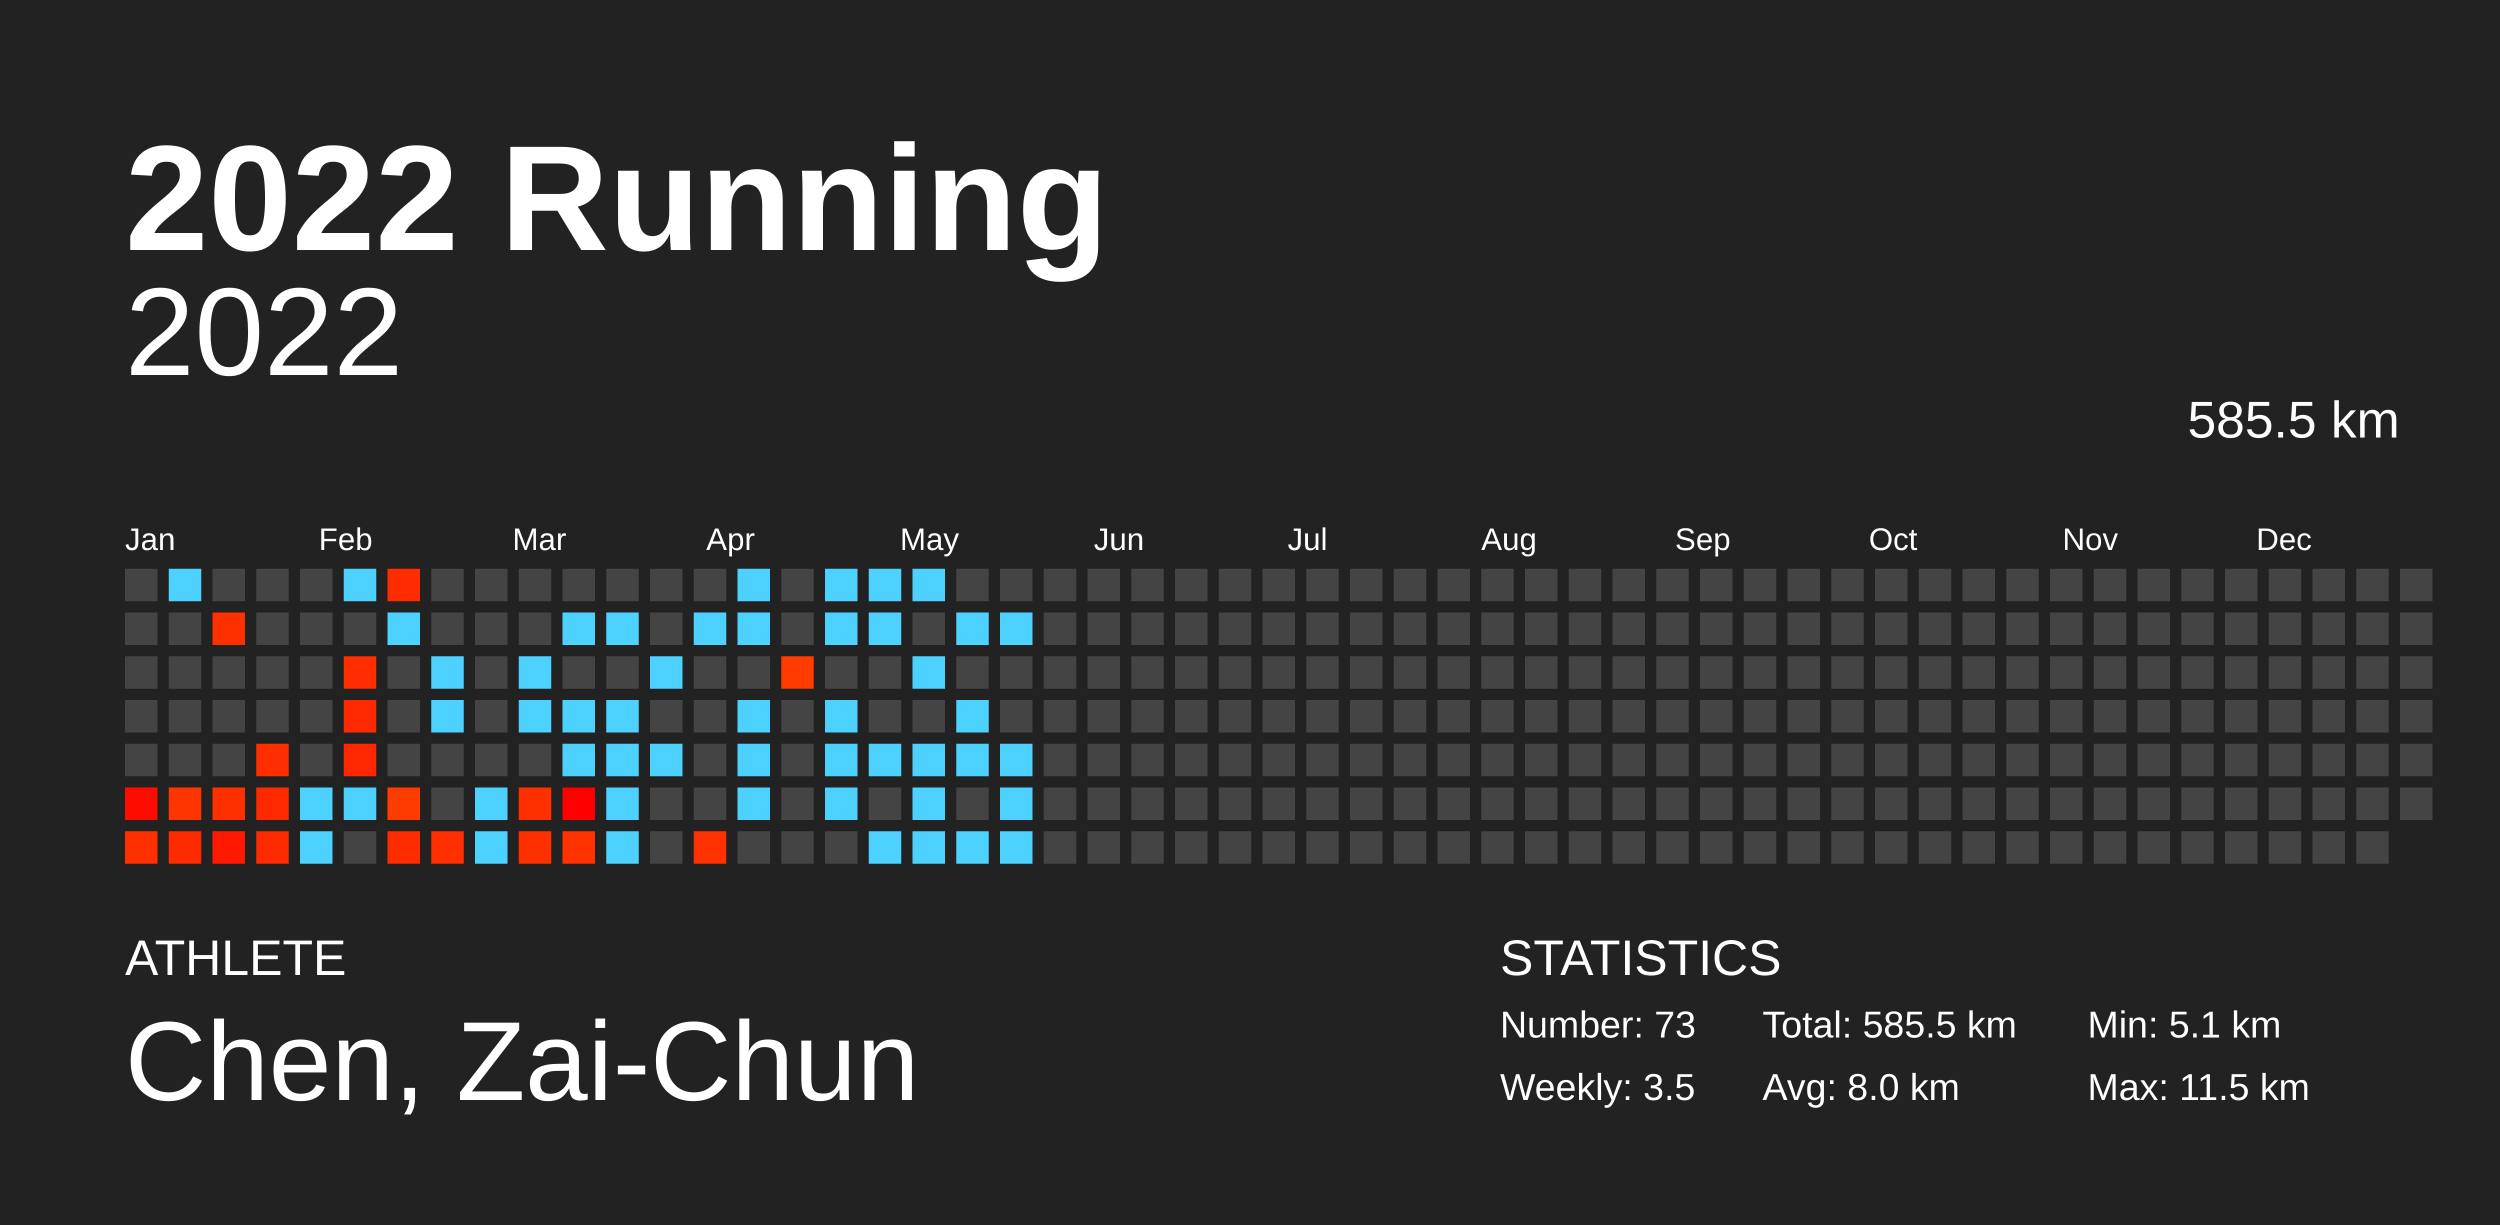
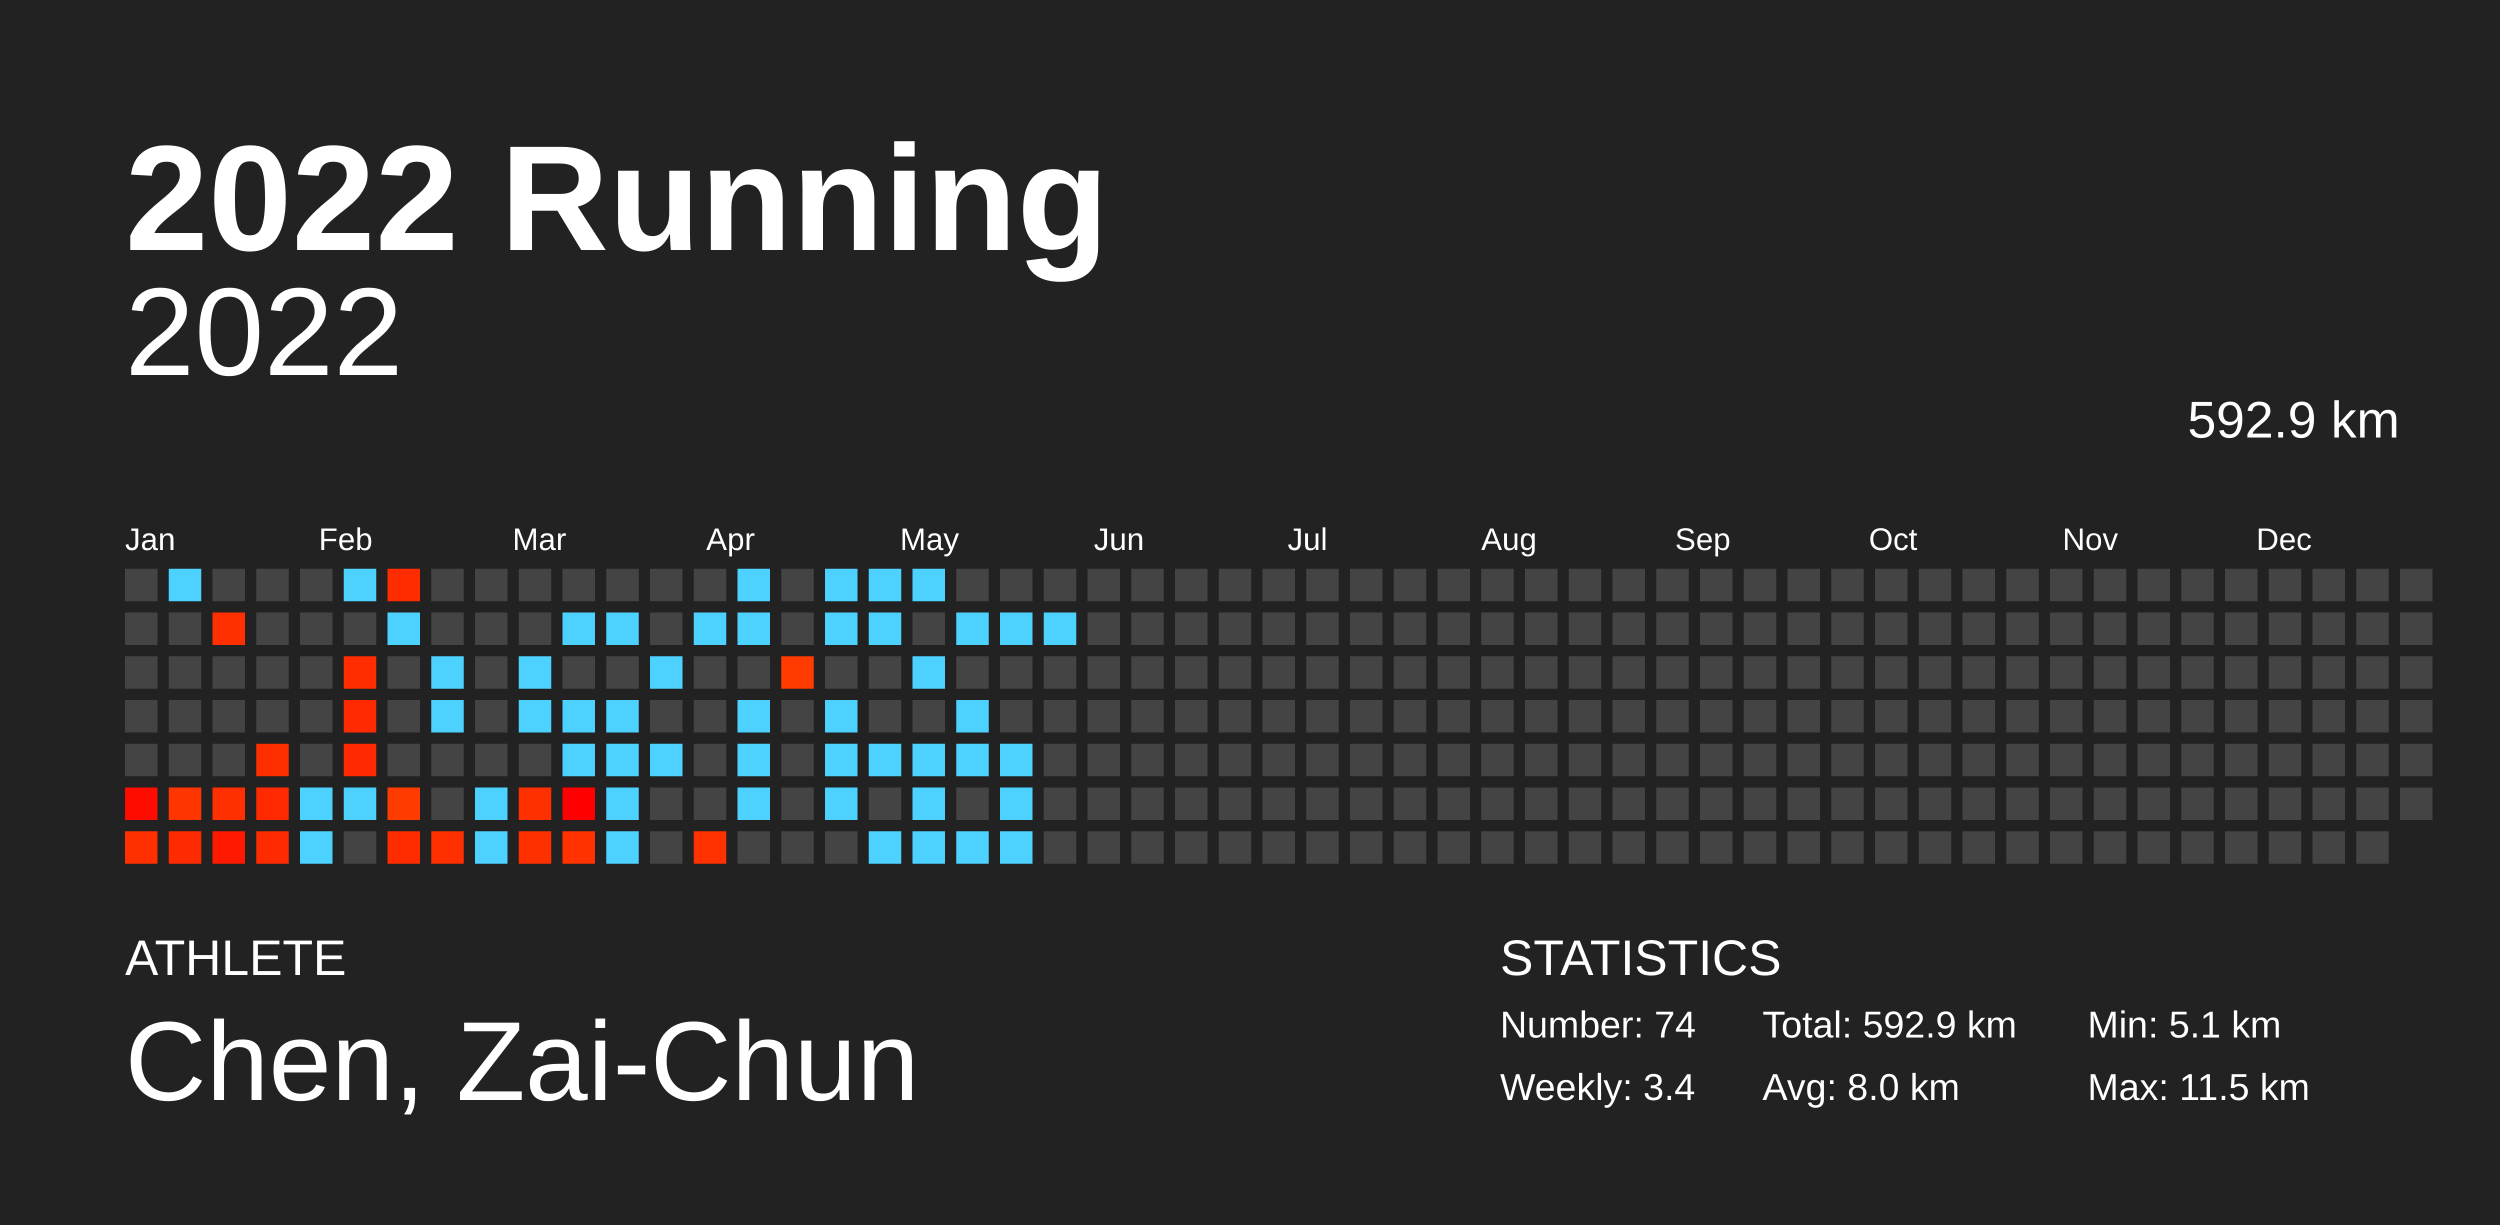
<svg xmlns="http://www.w3.org/2000/svg" baseProfile="full" height="98mm" version="1.1" viewBox="0,0,200,98" width="200mm">
  <defs />
  <rect fill="#222222" height="98" width="200" x="0" y="0" />
  <text fill="#FFFFFF" style="font-size:12px; font-family:Arial; font-weight:bold;" x="10" y="20">2022 Running</text>
  <text fill="#FFFFFF" style="font-size:4px; font-family:Arial" x="10" y="78">ATHLETE</text>
  <text fill="#FFFFFF" style="font-size:9px; font-family:Arial" x="10" y="88">Chen, Zai-Chun</text>
  <text fill="#FFFFFF" style="font-size:4px; font-family:Arial" x="120" y="78">STATISTICS</text>
-   <text fill="#FFFFFF" style="font-size:3px; font-family:Arial" x="120" y="83">Number: 73</text>
-   <text fill="#FFFFFF" style="font-size:3px; font-family:Arial" x="120" y="88">Weekly: 3.5</text>
-   <text fill="#FFFFFF" style="font-size:3px; font-family:Arial" x="141" y="83">Total: 585.5 km</text>
+   <text fill="#FFFFFF" style="font-size:3px; font-family:Arial" x="120" y="83">Number: 74</text>
+   <text fill="#FFFFFF" style="font-size:3px; font-family:Arial" x="120" y="88">Weekly: 3.4</text>
+   <text fill="#FFFFFF" style="font-size:3px; font-family:Arial" x="141" y="83">Total: 592.9 km</text>
  <text fill="#FFFFFF" style="font-size:3px; font-family:Arial" x="141" y="88">Avg: 8.0 km</text>
  <text fill="#FFFFFF" style="font-size:3px; font-family:Arial" x="167" y="83">Min: 5.1 km</text>
  <text fill="#FFFFFF" style="font-size:3px; font-family:Arial" x="167" y="88">Max: 11.5 km</text>
  <text alignment-baseline="hanging" fill="#FFFFFF" style="font-size:10.0px; font-family:Arial;" x="10" y="30">2022</text>
-   <text alignment-baseline="hanging" fill="#FFFFFF" style="font-size:4.125px; font-family:Arial;" x="175" y="35">585.5 km</text>
+   <text alignment-baseline="hanging" fill="#FFFFFF" style="font-size:4.125px; font-family:Arial;" x="175" y="35">592.9 km</text>
  <text fill="#FFFFFF" style="font-size:2.5px; font-family:Arial" x="10.0" y="44">Jan</text>
  <text fill="#FFFFFF" style="font-size:2.5px; font-family:Arial" x="25.5" y="44">Feb</text>
  <text fill="#FFFFFF" style="font-size:2.5px; font-family:Arial" x="41.0" y="44">Mar</text>
  <text fill="#FFFFFF" style="font-size:2.5px; font-family:Arial" x="56.5" y="44">Apr</text>
  <text fill="#FFFFFF" style="font-size:2.5px; font-family:Arial" x="72.0" y="44">May</text>
  <text fill="#FFFFFF" style="font-size:2.5px; font-family:Arial" x="87.5" y="44">Jun</text>
  <text fill="#FFFFFF" style="font-size:2.5px; font-family:Arial" x="103.0" y="44">Jul</text>
  <text fill="#FFFFFF" style="font-size:2.5px; font-family:Arial" x="118.5" y="44">Aug</text>
  <text fill="#FFFFFF" style="font-size:2.5px; font-family:Arial" x="134.0" y="44">Sep</text>
  <text fill="#FFFFFF" style="font-size:2.5px; font-family:Arial" x="149.5" y="44">Oct</text>
  <text fill="#FFFFFF" style="font-size:2.5px; font-family:Arial" x="165.0" y="44">Nov</text>
  <text fill="#FFFFFF" style="font-size:2.5px; font-family:Arial" x="180.5" y="44">Dec</text>
  <rect fill="#444444" height="2.6" width="2.6" x="10.0" y="45.5" />
  <rect fill="#444444" height="2.6" width="2.6" x="10.0" y="49.0" />
  <rect fill="#444444" height="2.6" width="2.6" x="10.0" y="52.5" />
  <rect fill="#444444" height="2.6" width="2.6" x="10.0" y="56.0" />
  <rect fill="#444444" height="2.6" width="2.6" x="10.0" y="59.5" />
  <rect fill="#ff0c00" height="2.6" width="2.6" x="10.0" y="63.0" />
  <rect fill="#ff3000" height="2.6" width="2.6" x="10.0" y="66.5" />
  <rect fill="#4dd2ff" height="2.6" width="2.6" x="13.5" y="45.5" />
  <rect fill="#444444" height="2.6" width="2.6" x="13.5" y="49.0" />
  <rect fill="#444444" height="2.6" width="2.6" x="13.5" y="52.5" />
  <rect fill="#444444" height="2.6" width="2.6" x="13.5" y="56.0" />
  <rect fill="#444444" height="2.6" width="2.6" x="13.5" y="59.5" />
  <rect fill="#ff3500" height="2.6" width="2.6" x="13.5" y="63.0" />
  <rect fill="#ff2b00" height="2.6" width="2.6" x="13.5" y="66.5" />
  <rect fill="#444444" height="2.6" width="2.6" x="17.0" y="45.5" />
  <rect fill="#ff2f00" height="2.6" width="2.6" x="17.0" y="49.0" />
  <rect fill="#444444" height="2.6" width="2.6" x="17.0" y="52.5" />
  <rect fill="#444444" height="2.6" width="2.6" x="17.0" y="56.0" />
  <rect fill="#444444" height="2.6" width="2.6" x="17.0" y="59.5" />
  <rect fill="#ff2f00" height="2.6" width="2.6" x="17.0" y="63.0" />
  <rect fill="#ff1900" height="2.6" width="2.6" x="17.0" y="66.5" />
  <rect fill="#444444" height="2.6" width="2.6" x="20.5" y="45.5" />
  <rect fill="#444444" height="2.6" width="2.6" x="20.5" y="49.0" />
  <rect fill="#444444" height="2.6" width="2.6" x="20.5" y="52.5" />
  <rect fill="#444444" height="2.6" width="2.6" x="20.5" y="56.0" />
  <rect fill="#ff2e00" height="2.6" width="2.6" x="20.5" y="59.5" />
  <rect fill="#ff2900" height="2.6" width="2.6" x="20.5" y="63.0" />
  <rect fill="#ff2b00" height="2.6" width="2.6" x="20.5" y="66.5" />
  <rect fill="#444444" height="2.6" width="2.6" x="24.0" y="45.5" />
  <rect fill="#444444" height="2.6" width="2.6" x="24.0" y="49.0" />
  <rect fill="#444444" height="2.6" width="2.6" x="24.0" y="52.5" />
  <rect fill="#444444" height="2.6" width="2.6" x="24.0" y="56.0" />
  <rect fill="#444444" height="2.6" width="2.6" x="24.0" y="59.5" />
  <rect fill="#4dd2ff" height="2.6" width="2.6" x="24.0" y="63.0" />
  <rect fill="#4dd2ff" height="2.6" width="2.6" x="24.0" y="66.5" />
  <rect fill="#4dd2ff" height="2.6" width="2.6" x="27.5" y="45.5" />
  <rect fill="#444444" height="2.6" width="2.6" x="27.5" y="49.0" />
  <rect fill="#ff2d00" height="2.6" width="2.6" x="27.5" y="52.5" />
  <rect fill="#ff2900" height="2.6" width="2.6" x="27.5" y="56.0" />
  <rect fill="#ff2800" height="2.6" width="2.6" x="27.5" y="59.5" />
  <rect fill="#4dd2ff" height="2.6" width="2.6" x="27.5" y="63.0" />
  <rect fill="#444444" height="2.6" width="2.6" x="27.5" y="66.5" />
  <rect fill="#ff2c00" height="2.6" width="2.6" x="31.0" y="45.5" />
  <rect fill="#4dd2ff" height="2.6" width="2.6" x="31.0" y="49.0" />
  <rect fill="#444444" height="2.6" width="2.6" x="31.0" y="52.5" />
  <rect fill="#444444" height="2.6" width="2.6" x="31.0" y="56.0" />
  <rect fill="#444444" height="2.6" width="2.6" x="31.0" y="59.5" />
  <rect fill="#ff3b00" height="2.6" width="2.6" x="31.0" y="63.0" />
  <rect fill="#ff2c00" height="2.6" width="2.6" x="31.0" y="66.5" />
  <rect fill="#444444" height="2.6" width="2.6" x="34.5" y="45.5" />
  <rect fill="#444444" height="2.6" width="2.6" x="34.5" y="49.0" />
  <rect fill="#4dd2ff" height="2.6" width="2.6" x="34.5" y="52.5" />
  <rect fill="#4dd2ff" height="2.6" width="2.6" x="34.5" y="56.0" />
  <rect fill="#444444" height="2.6" width="2.6" x="34.5" y="59.5" />
  <rect fill="#444444" height="2.6" width="2.6" x="34.5" y="63.0" />
  <rect fill="#ff2f00" height="2.6" width="2.6" x="34.5" y="66.5" />
  <rect fill="#444444" height="2.6" width="2.6" x="38.0" y="45.5" />
  <rect fill="#444444" height="2.6" width="2.6" x="38.0" y="49.0" />
  <rect fill="#444444" height="2.6" width="2.6" x="38.0" y="52.5" />
  <rect fill="#444444" height="2.6" width="2.6" x="38.0" y="56.0" />
  <rect fill="#444444" height="2.6" width="2.6" x="38.0" y="59.5" />
  <rect fill="#4dd2ff" height="2.6" width="2.6" x="38.0" y="63.0" />
  <rect fill="#4dd2ff" height="2.6" width="2.6" x="38.0" y="66.5" />
  <rect fill="#444444" height="2.6" width="2.6" x="41.5" y="45.5" />
  <rect fill="#444444" height="2.6" width="2.6" x="41.5" y="49.0" />
  <rect fill="#4dd2ff" height="2.6" width="2.6" x="41.5" y="52.5" />
  <rect fill="#4dd2ff" height="2.6" width="2.6" x="41.5" y="56.0" />
  <rect fill="#444444" height="2.6" width="2.6" x="41.5" y="59.5" />
  <rect fill="#ff3000" height="2.6" width="2.6" x="41.5" y="63.0" />
  <rect fill="#ff3000" height="2.6" width="2.6" x="41.5" y="66.5" />
  <rect fill="#444444" height="2.6" width="2.6" x="45.0" y="45.5" />
  <rect fill="#4dd2ff" height="2.6" width="2.6" x="45.0" y="49.0" />
  <rect fill="#444444" height="2.6" width="2.6" x="45.0" y="52.5" />
  <rect fill="#4dd2ff" height="2.6" width="2.6" x="45.0" y="56.0" />
  <rect fill="#4dd2ff" height="2.6" width="2.6" x="45.0" y="59.5" />
  <rect fill="#ff0000" height="2.6" width="2.6" x="45.0" y="63.0" />
  <rect fill="#ff3200" height="2.6" width="2.6" x="45.0" y="66.5" />
  <rect fill="#444444" height="2.6" width="2.6" x="48.5" y="45.5" />
  <rect fill="#4dd2ff" height="2.6" width="2.6" x="48.5" y="49.0" />
  <rect fill="#444444" height="2.6" width="2.6" x="48.5" y="52.5" />
  <rect fill="#4dd2ff" height="2.6" width="2.6" x="48.5" y="56.0" />
  <rect fill="#4dd2ff" height="2.6" width="2.6" x="48.5" y="59.5" />
  <rect fill="#4dd2ff" height="2.6" width="2.6" x="48.5" y="63.0" />
  <rect fill="#4dd2ff" height="2.6" width="2.6" x="48.5" y="66.5" />
  <rect fill="#444444" height="2.6" width="2.6" x="52.0" y="45.5" />
  <rect fill="#444444" height="2.6" width="2.6" x="52.0" y="49.0" />
  <rect fill="#4dd2ff" height="2.6" width="2.6" x="52.0" y="52.5" />
  <rect fill="#444444" height="2.6" width="2.6" x="52.0" y="56.0" />
  <rect fill="#4dd2ff" height="2.6" width="2.6" x="52.0" y="59.5" />
  <rect fill="#444444" height="2.6" width="2.6" x="52.0" y="63.0" />
  <rect fill="#444444" height="2.6" width="2.6" x="52.0" y="66.5" />
  <rect fill="#444444" height="2.6" width="2.6" x="55.5" y="45.5" />
  <rect fill="#4dd2ff" height="2.6" width="2.6" x="55.5" y="49.0" />
  <rect fill="#444444" height="2.6" width="2.6" x="55.5" y="52.5" />
  <rect fill="#444444" height="2.6" width="2.6" x="55.5" y="56.0" />
  <rect fill="#444444" height="2.6" width="2.6" x="55.5" y="59.5" />
  <rect fill="#444444" height="2.6" width="2.6" x="55.5" y="63.0" />
  <rect fill="#ff3100" height="2.6" width="2.6" x="55.5" y="66.5" />
  <rect fill="#4dd2ff" height="2.6" width="2.6" x="59.0" y="45.5" />
  <rect fill="#4dd2ff" height="2.6" width="2.6" x="59.0" y="49.0" />
  <rect fill="#444444" height="2.6" width="2.6" x="59.0" y="52.5" />
  <rect fill="#4dd2ff" height="2.6" width="2.6" x="59.0" y="56.0" />
  <rect fill="#4dd2ff" height="2.6" width="2.6" x="59.0" y="59.5" />
  <rect fill="#4dd2ff" height="2.6" width="2.6" x="59.0" y="63.0" />
  <rect fill="#444444" height="2.6" width="2.6" x="59.0" y="66.5" />
  <rect fill="#444444" height="2.6" width="2.6" x="62.5" y="45.5" />
  <rect fill="#444444" height="2.6" width="2.6" x="62.5" y="49.0" />
  <rect fill="#ff3b00" height="2.6" width="2.6" x="62.5" y="52.5" />
  <rect fill="#444444" height="2.6" width="2.6" x="62.5" y="56.0" />
  <rect fill="#444444" height="2.6" width="2.6" x="62.5" y="59.5" />
  <rect fill="#444444" height="2.6" width="2.6" x="62.5" y="63.0" />
  <rect fill="#444444" height="2.6" width="2.6" x="62.5" y="66.5" />
  <rect fill="#4dd2ff" height="2.6" width="2.6" x="66.0" y="45.5" />
  <rect fill="#4dd2ff" height="2.6" width="2.6" x="66.0" y="49.0" />
  <rect fill="#444444" height="2.6" width="2.6" x="66.0" y="52.5" />
  <rect fill="#4dd2ff" height="2.6" width="2.6" x="66.0" y="56.0" />
  <rect fill="#4dd2ff" height="2.6" width="2.6" x="66.0" y="59.5" />
  <rect fill="#4dd2ff" height="2.6" width="2.6" x="66.0" y="63.0" />
  <rect fill="#444444" height="2.6" width="2.6" x="66.0" y="66.5" />
  <rect fill="#4dd2ff" height="2.6" width="2.6" x="69.5" y="45.5" />
  <rect fill="#4dd2ff" height="2.6" width="2.6" x="69.5" y="49.0" />
  <rect fill="#444444" height="2.6" width="2.6" x="69.5" y="52.5" />
  <rect fill="#444444" height="2.6" width="2.6" x="69.5" y="56.0" />
  <rect fill="#4dd2ff" height="2.6" width="2.6" x="69.5" y="59.5" />
  <rect fill="#444444" height="2.6" width="2.6" x="69.5" y="63.0" />
  <rect fill="#4dd2ff" height="2.6" width="2.6" x="69.5" y="66.5" />
  <rect fill="#4dd2ff" height="2.6" width="2.6" x="73.0" y="45.5" />
  <rect fill="#444444" height="2.6" width="2.6" x="73.0" y="49.0" />
  <rect fill="#4dd2ff" height="2.6" width="2.6" x="73.0" y="52.5" />
  <rect fill="#444444" height="2.6" width="2.6" x="73.0" y="56.0" />
  <rect fill="#4dd2ff" height="2.6" width="2.6" x="73.0" y="59.5" />
  <rect fill="#4dd2ff" height="2.6" width="2.6" x="73.0" y="63.0" />
  <rect fill="#4dd2ff" height="2.6" width="2.6" x="73.0" y="66.5" />
  <rect fill="#444444" height="2.6" width="2.6" x="76.5" y="45.5" />
  <rect fill="#4dd2ff" height="2.6" width="2.6" x="76.5" y="49.0" />
  <rect fill="#444444" height="2.6" width="2.6" x="76.5" y="52.5" />
  <rect fill="#4dd2ff" height="2.6" width="2.6" x="76.5" y="56.0" />
  <rect fill="#4dd2ff" height="2.6" width="2.6" x="76.5" y="59.5" />
  <rect fill="#444444" height="2.6" width="2.6" x="76.5" y="63.0" />
  <rect fill="#4dd2ff" height="2.6" width="2.6" x="76.5" y="66.5" />
  <rect fill="#444444" height="2.6" width="2.6" x="80.0" y="45.5" />
  <rect fill="#4dd2ff" height="2.6" width="2.6" x="80.0" y="49.0" />
  <rect fill="#444444" height="2.6" width="2.6" x="80.0" y="52.5" />
  <rect fill="#444444" height="2.6" width="2.6" x="80.0" y="56.0" />
  <rect fill="#4dd2ff" height="2.6" width="2.6" x="80.0" y="59.5" />
  <rect fill="#4dd2ff" height="2.6" width="2.6" x="80.0" y="63.0" />
  <rect fill="#4dd2ff" height="2.6" width="2.6" x="80.0" y="66.5" />
  <rect fill="#444444" height="2.6" width="2.6" x="83.5" y="45.5" />
-   <rect fill="#444444" height="2.6" width="2.6" x="83.5" y="49.0" />
+   <rect fill="#4dd2ff" height="2.6" width="2.6" x="83.5" y="49.0" />
  <rect fill="#444444" height="2.6" width="2.6" x="83.5" y="52.5" />
  <rect fill="#444444" height="2.6" width="2.6" x="83.5" y="56.0" />
  <rect fill="#444444" height="2.6" width="2.6" x="83.5" y="59.5" />
  <rect fill="#444444" height="2.6" width="2.6" x="83.5" y="63.0" />
  <rect fill="#444444" height="2.6" width="2.6" x="83.5" y="66.5" />
  <rect fill="#444444" height="2.6" width="2.6" x="87.0" y="45.5" />
  <rect fill="#444444" height="2.6" width="2.6" x="87.0" y="49.0" />
  <rect fill="#444444" height="2.6" width="2.6" x="87.0" y="52.5" />
  <rect fill="#444444" height="2.6" width="2.6" x="87.0" y="56.0" />
  <rect fill="#444444" height="2.6" width="2.6" x="87.0" y="59.5" />
  <rect fill="#444444" height="2.6" width="2.6" x="87.0" y="63.0" />
  <rect fill="#444444" height="2.6" width="2.6" x="87.0" y="66.5" />
  <rect fill="#444444" height="2.6" width="2.6" x="90.5" y="45.5" />
  <rect fill="#444444" height="2.6" width="2.6" x="90.5" y="49.0" />
  <rect fill="#444444" height="2.6" width="2.6" x="90.5" y="52.5" />
  <rect fill="#444444" height="2.6" width="2.6" x="90.5" y="56.0" />
  <rect fill="#444444" height="2.6" width="2.6" x="90.5" y="59.5" />
  <rect fill="#444444" height="2.6" width="2.6" x="90.5" y="63.0" />
  <rect fill="#444444" height="2.6" width="2.6" x="90.5" y="66.5" />
  <rect fill="#444444" height="2.6" width="2.6" x="94.0" y="45.5" />
  <rect fill="#444444" height="2.6" width="2.6" x="94.0" y="49.0" />
  <rect fill="#444444" height="2.6" width="2.6" x="94.0" y="52.5" />
  <rect fill="#444444" height="2.6" width="2.6" x="94.0" y="56.0" />
  <rect fill="#444444" height="2.6" width="2.6" x="94.0" y="59.5" />
  <rect fill="#444444" height="2.6" width="2.6" x="94.0" y="63.0" />
  <rect fill="#444444" height="2.6" width="2.6" x="94.0" y="66.5" />
  <rect fill="#444444" height="2.6" width="2.6" x="97.5" y="45.5" />
  <rect fill="#444444" height="2.6" width="2.6" x="97.5" y="49.0" />
  <rect fill="#444444" height="2.6" width="2.6" x="97.5" y="52.5" />
  <rect fill="#444444" height="2.6" width="2.6" x="97.5" y="56.0" />
  <rect fill="#444444" height="2.6" width="2.6" x="97.5" y="59.5" />
  <rect fill="#444444" height="2.6" width="2.6" x="97.5" y="63.0" />
  <rect fill="#444444" height="2.6" width="2.6" x="97.5" y="66.5" />
  <rect fill="#444444" height="2.6" width="2.6" x="101.0" y="45.5" />
  <rect fill="#444444" height="2.6" width="2.6" x="101.0" y="49.0" />
  <rect fill="#444444" height="2.6" width="2.6" x="101.0" y="52.5" />
  <rect fill="#444444" height="2.6" width="2.6" x="101.0" y="56.0" />
  <rect fill="#444444" height="2.6" width="2.6" x="101.0" y="59.5" />
  <rect fill="#444444" height="2.6" width="2.6" x="101.0" y="63.0" />
  <rect fill="#444444" height="2.6" width="2.6" x="101.0" y="66.5" />
  <rect fill="#444444" height="2.6" width="2.6" x="104.5" y="45.5" />
  <rect fill="#444444" height="2.6" width="2.6" x="104.5" y="49.0" />
  <rect fill="#444444" height="2.6" width="2.6" x="104.5" y="52.5" />
  <rect fill="#444444" height="2.6" width="2.6" x="104.5" y="56.0" />
  <rect fill="#444444" height="2.6" width="2.6" x="104.5" y="59.5" />
  <rect fill="#444444" height="2.6" width="2.6" x="104.5" y="63.0" />
  <rect fill="#444444" height="2.6" width="2.6" x="104.5" y="66.5" />
  <rect fill="#444444" height="2.6" width="2.6" x="108.0" y="45.5" />
  <rect fill="#444444" height="2.6" width="2.6" x="108.0" y="49.0" />
  <rect fill="#444444" height="2.6" width="2.6" x="108.0" y="52.5" />
  <rect fill="#444444" height="2.6" width="2.6" x="108.0" y="56.0" />
  <rect fill="#444444" height="2.6" width="2.6" x="108.0" y="59.5" />
  <rect fill="#444444" height="2.6" width="2.6" x="108.0" y="63.0" />
  <rect fill="#444444" height="2.6" width="2.6" x="108.0" y="66.5" />
  <rect fill="#444444" height="2.6" width="2.6" x="111.5" y="45.5" />
  <rect fill="#444444" height="2.6" width="2.6" x="111.5" y="49.0" />
  <rect fill="#444444" height="2.6" width="2.6" x="111.5" y="52.5" />
  <rect fill="#444444" height="2.6" width="2.6" x="111.5" y="56.0" />
  <rect fill="#444444" height="2.6" width="2.6" x="111.5" y="59.5" />
  <rect fill="#444444" height="2.6" width="2.6" x="111.5" y="63.0" />
  <rect fill="#444444" height="2.6" width="2.6" x="111.5" y="66.5" />
  <rect fill="#444444" height="2.6" width="2.6" x="115.0" y="45.5" />
  <rect fill="#444444" height="2.6" width="2.6" x="115.0" y="49.0" />
  <rect fill="#444444" height="2.6" width="2.6" x="115.0" y="52.5" />
  <rect fill="#444444" height="2.6" width="2.6" x="115.0" y="56.0" />
  <rect fill="#444444" height="2.6" width="2.6" x="115.0" y="59.5" />
  <rect fill="#444444" height="2.6" width="2.6" x="115.0" y="63.0" />
  <rect fill="#444444" height="2.6" width="2.6" x="115.0" y="66.5" />
  <rect fill="#444444" height="2.6" width="2.6" x="118.5" y="45.5" />
  <rect fill="#444444" height="2.6" width="2.6" x="118.5" y="49.0" />
  <rect fill="#444444" height="2.6" width="2.6" x="118.5" y="52.5" />
  <rect fill="#444444" height="2.6" width="2.6" x="118.5" y="56.0" />
  <rect fill="#444444" height="2.6" width="2.6" x="118.5" y="59.5" />
  <rect fill="#444444" height="2.6" width="2.6" x="118.5" y="63.0" />
  <rect fill="#444444" height="2.6" width="2.6" x="118.5" y="66.5" />
  <rect fill="#444444" height="2.6" width="2.6" x="122.0" y="45.5" />
  <rect fill="#444444" height="2.6" width="2.6" x="122.0" y="49.0" />
  <rect fill="#444444" height="2.6" width="2.6" x="122.0" y="52.5" />
  <rect fill="#444444" height="2.6" width="2.6" x="122.0" y="56.0" />
  <rect fill="#444444" height="2.6" width="2.6" x="122.0" y="59.5" />
  <rect fill="#444444" height="2.6" width="2.6" x="122.0" y="63.0" />
  <rect fill="#444444" height="2.6" width="2.6" x="122.0" y="66.5" />
  <rect fill="#444444" height="2.6" width="2.6" x="125.5" y="45.5" />
  <rect fill="#444444" height="2.6" width="2.6" x="125.5" y="49.0" />
  <rect fill="#444444" height="2.6" width="2.6" x="125.5" y="52.5" />
  <rect fill="#444444" height="2.6" width="2.6" x="125.5" y="56.0" />
  <rect fill="#444444" height="2.6" width="2.6" x="125.5" y="59.5" />
  <rect fill="#444444" height="2.6" width="2.6" x="125.5" y="63.0" />
  <rect fill="#444444" height="2.6" width="2.6" x="125.5" y="66.5" />
  <rect fill="#444444" height="2.6" width="2.6" x="129.0" y="45.5" />
  <rect fill="#444444" height="2.6" width="2.6" x="129.0" y="49.0" />
  <rect fill="#444444" height="2.6" width="2.6" x="129.0" y="52.5" />
  <rect fill="#444444" height="2.6" width="2.6" x="129.0" y="56.0" />
  <rect fill="#444444" height="2.6" width="2.6" x="129.0" y="59.5" />
  <rect fill="#444444" height="2.6" width="2.6" x="129.0" y="63.0" />
  <rect fill="#444444" height="2.6" width="2.6" x="129.0" y="66.5" />
  <rect fill="#444444" height="2.6" width="2.6" x="132.5" y="45.5" />
  <rect fill="#444444" height="2.6" width="2.6" x="132.5" y="49.0" />
  <rect fill="#444444" height="2.6" width="2.6" x="132.5" y="52.5" />
  <rect fill="#444444" height="2.6" width="2.6" x="132.5" y="56.0" />
  <rect fill="#444444" height="2.6" width="2.6" x="132.5" y="59.5" />
  <rect fill="#444444" height="2.6" width="2.6" x="132.5" y="63.0" />
  <rect fill="#444444" height="2.6" width="2.6" x="132.5" y="66.5" />
  <rect fill="#444444" height="2.6" width="2.6" x="136.0" y="45.5" />
  <rect fill="#444444" height="2.6" width="2.6" x="136.0" y="49.0" />
  <rect fill="#444444" height="2.6" width="2.6" x="136.0" y="52.5" />
  <rect fill="#444444" height="2.6" width="2.6" x="136.0" y="56.0" />
  <rect fill="#444444" height="2.6" width="2.6" x="136.0" y="59.5" />
  <rect fill="#444444" height="2.6" width="2.6" x="136.0" y="63.0" />
  <rect fill="#444444" height="2.6" width="2.6" x="136.0" y="66.5" />
  <rect fill="#444444" height="2.6" width="2.6" x="139.5" y="45.5" />
  <rect fill="#444444" height="2.6" width="2.6" x="139.5" y="49.0" />
  <rect fill="#444444" height="2.6" width="2.6" x="139.5" y="52.5" />
  <rect fill="#444444" height="2.6" width="2.6" x="139.5" y="56.0" />
  <rect fill="#444444" height="2.6" width="2.6" x="139.5" y="59.5" />
  <rect fill="#444444" height="2.6" width="2.6" x="139.5" y="63.0" />
  <rect fill="#444444" height="2.6" width="2.6" x="139.5" y="66.5" />
  <rect fill="#444444" height="2.6" width="2.6" x="143.0" y="45.5" />
  <rect fill="#444444" height="2.6" width="2.6" x="143.0" y="49.0" />
  <rect fill="#444444" height="2.6" width="2.6" x="143.0" y="52.5" />
  <rect fill="#444444" height="2.6" width="2.6" x="143.0" y="56.0" />
  <rect fill="#444444" height="2.6" width="2.6" x="143.0" y="59.5" />
  <rect fill="#444444" height="2.6" width="2.6" x="143.0" y="63.0" />
  <rect fill="#444444" height="2.6" width="2.6" x="143.0" y="66.5" />
  <rect fill="#444444" height="2.6" width="2.6" x="146.5" y="45.5" />
  <rect fill="#444444" height="2.6" width="2.6" x="146.5" y="49.0" />
  <rect fill="#444444" height="2.6" width="2.6" x="146.5" y="52.5" />
  <rect fill="#444444" height="2.6" width="2.6" x="146.5" y="56.0" />
  <rect fill="#444444" height="2.6" width="2.6" x="146.5" y="59.5" />
  <rect fill="#444444" height="2.6" width="2.6" x="146.5" y="63.0" />
  <rect fill="#444444" height="2.6" width="2.6" x="146.5" y="66.5" />
  <rect fill="#444444" height="2.6" width="2.6" x="150.0" y="45.5" />
  <rect fill="#444444" height="2.6" width="2.6" x="150.0" y="49.0" />
  <rect fill="#444444" height="2.6" width="2.6" x="150.0" y="52.5" />
  <rect fill="#444444" height="2.6" width="2.6" x="150.0" y="56.0" />
  <rect fill="#444444" height="2.6" width="2.6" x="150.0" y="59.5" />
  <rect fill="#444444" height="2.6" width="2.6" x="150.0" y="63.0" />
  <rect fill="#444444" height="2.6" width="2.6" x="150.0" y="66.5" />
  <rect fill="#444444" height="2.6" width="2.6" x="153.5" y="45.5" />
  <rect fill="#444444" height="2.6" width="2.6" x="153.5" y="49.0" />
  <rect fill="#444444" height="2.6" width="2.6" x="153.5" y="52.5" />
  <rect fill="#444444" height="2.6" width="2.6" x="153.5" y="56.0" />
  <rect fill="#444444" height="2.6" width="2.6" x="153.5" y="59.5" />
  <rect fill="#444444" height="2.6" width="2.6" x="153.5" y="63.0" />
  <rect fill="#444444" height="2.6" width="2.6" x="153.5" y="66.5" />
  <rect fill="#444444" height="2.6" width="2.6" x="157.0" y="45.5" />
  <rect fill="#444444" height="2.6" width="2.6" x="157.0" y="49.0" />
  <rect fill="#444444" height="2.6" width="2.6" x="157.0" y="52.5" />
  <rect fill="#444444" height="2.6" width="2.6" x="157.0" y="56.0" />
  <rect fill="#444444" height="2.6" width="2.6" x="157.0" y="59.5" />
  <rect fill="#444444" height="2.6" width="2.6" x="157.0" y="63.0" />
  <rect fill="#444444" height="2.6" width="2.6" x="157.0" y="66.5" />
  <rect fill="#444444" height="2.6" width="2.6" x="160.5" y="45.5" />
  <rect fill="#444444" height="2.6" width="2.6" x="160.5" y="49.0" />
  <rect fill="#444444" height="2.6" width="2.6" x="160.5" y="52.5" />
  <rect fill="#444444" height="2.6" width="2.6" x="160.5" y="56.0" />
  <rect fill="#444444" height="2.6" width="2.6" x="160.5" y="59.5" />
  <rect fill="#444444" height="2.6" width="2.6" x="160.5" y="63.0" />
  <rect fill="#444444" height="2.6" width="2.6" x="160.5" y="66.5" />
  <rect fill="#444444" height="2.6" width="2.6" x="164.0" y="45.5" />
  <rect fill="#444444" height="2.6" width="2.6" x="164.0" y="49.0" />
  <rect fill="#444444" height="2.6" width="2.6" x="164.0" y="52.5" />
  <rect fill="#444444" height="2.6" width="2.6" x="164.0" y="56.0" />
  <rect fill="#444444" height="2.6" width="2.6" x="164.0" y="59.5" />
  <rect fill="#444444" height="2.6" width="2.6" x="164.0" y="63.0" />
  <rect fill="#444444" height="2.6" width="2.6" x="164.0" y="66.5" />
  <rect fill="#444444" height="2.6" width="2.6" x="167.5" y="45.5" />
  <rect fill="#444444" height="2.6" width="2.6" x="167.5" y="49.0" />
  <rect fill="#444444" height="2.6" width="2.6" x="167.5" y="52.5" />
  <rect fill="#444444" height="2.6" width="2.6" x="167.5" y="56.0" />
  <rect fill="#444444" height="2.6" width="2.6" x="167.5" y="59.5" />
  <rect fill="#444444" height="2.6" width="2.6" x="167.5" y="63.0" />
  <rect fill="#444444" height="2.6" width="2.6" x="167.5" y="66.5" />
  <rect fill="#444444" height="2.6" width="2.6" x="171.0" y="45.5" />
  <rect fill="#444444" height="2.6" width="2.6" x="171.0" y="49.0" />
  <rect fill="#444444" height="2.6" width="2.6" x="171.0" y="52.5" />
  <rect fill="#444444" height="2.6" width="2.6" x="171.0" y="56.0" />
  <rect fill="#444444" height="2.6" width="2.6" x="171.0" y="59.5" />
  <rect fill="#444444" height="2.6" width="2.6" x="171.0" y="63.0" />
  <rect fill="#444444" height="2.6" width="2.6" x="171.0" y="66.5" />
  <rect fill="#444444" height="2.6" width="2.6" x="174.5" y="45.5" />
  <rect fill="#444444" height="2.6" width="2.6" x="174.5" y="49.0" />
  <rect fill="#444444" height="2.6" width="2.6" x="174.5" y="52.5" />
  <rect fill="#444444" height="2.6" width="2.6" x="174.5" y="56.0" />
  <rect fill="#444444" height="2.6" width="2.6" x="174.5" y="59.5" />
  <rect fill="#444444" height="2.6" width="2.6" x="174.5" y="63.0" />
  <rect fill="#444444" height="2.6" width="2.6" x="174.5" y="66.5" />
  <rect fill="#444444" height="2.6" width="2.6" x="178.0" y="45.5" />
  <rect fill="#444444" height="2.6" width="2.6" x="178.0" y="49.0" />
  <rect fill="#444444" height="2.6" width="2.6" x="178.0" y="52.5" />
  <rect fill="#444444" height="2.6" width="2.6" x="178.0" y="56.0" />
  <rect fill="#444444" height="2.6" width="2.6" x="178.0" y="59.5" />
  <rect fill="#444444" height="2.6" width="2.6" x="178.0" y="63.0" />
  <rect fill="#444444" height="2.6" width="2.6" x="178.0" y="66.5" />
  <rect fill="#444444" height="2.6" width="2.6" x="181.5" y="45.5" />
  <rect fill="#444444" height="2.6" width="2.6" x="181.5" y="49.0" />
  <rect fill="#444444" height="2.6" width="2.6" x="181.5" y="52.5" />
  <rect fill="#444444" height="2.6" width="2.6" x="181.5" y="56.0" />
  <rect fill="#444444" height="2.6" width="2.6" x="181.5" y="59.5" />
  <rect fill="#444444" height="2.6" width="2.6" x="181.5" y="63.0" />
  <rect fill="#444444" height="2.6" width="2.6" x="181.5" y="66.5" />
  <rect fill="#444444" height="2.6" width="2.6" x="185.0" y="45.5" />
  <rect fill="#444444" height="2.6" width="2.6" x="185.0" y="49.0" />
  <rect fill="#444444" height="2.6" width="2.6" x="185.0" y="52.5" />
  <rect fill="#444444" height="2.6" width="2.6" x="185.0" y="56.0" />
  <rect fill="#444444" height="2.6" width="2.6" x="185.0" y="59.5" />
  <rect fill="#444444" height="2.6" width="2.6" x="185.0" y="63.0" />
  <rect fill="#444444" height="2.6" width="2.6" x="185.0" y="66.5" />
  <rect fill="#444444" height="2.6" width="2.6" x="188.5" y="45.5" />
  <rect fill="#444444" height="2.6" width="2.6" x="188.5" y="49.0" />
  <rect fill="#444444" height="2.6" width="2.6" x="188.5" y="52.5" />
  <rect fill="#444444" height="2.6" width="2.6" x="188.5" y="56.0" />
  <rect fill="#444444" height="2.6" width="2.6" x="188.5" y="59.5" />
  <rect fill="#444444" height="2.6" width="2.6" x="188.5" y="63.0" />
  <rect fill="#444444" height="2.6" width="2.6" x="188.5" y="66.5" />
  <rect fill="#444444" height="2.6" width="2.6" x="192.0" y="45.5" />
  <rect fill="#444444" height="2.6" width="2.6" x="192.0" y="49.0" />
  <rect fill="#444444" height="2.6" width="2.6" x="192.0" y="52.5" />
  <rect fill="#444444" height="2.6" width="2.6" x="192.0" y="56.0" />
  <rect fill="#444444" height="2.6" width="2.6" x="192.0" y="59.5" />
  <rect fill="#444444" height="2.6" width="2.6" x="192.0" y="63.0" />
</svg>
